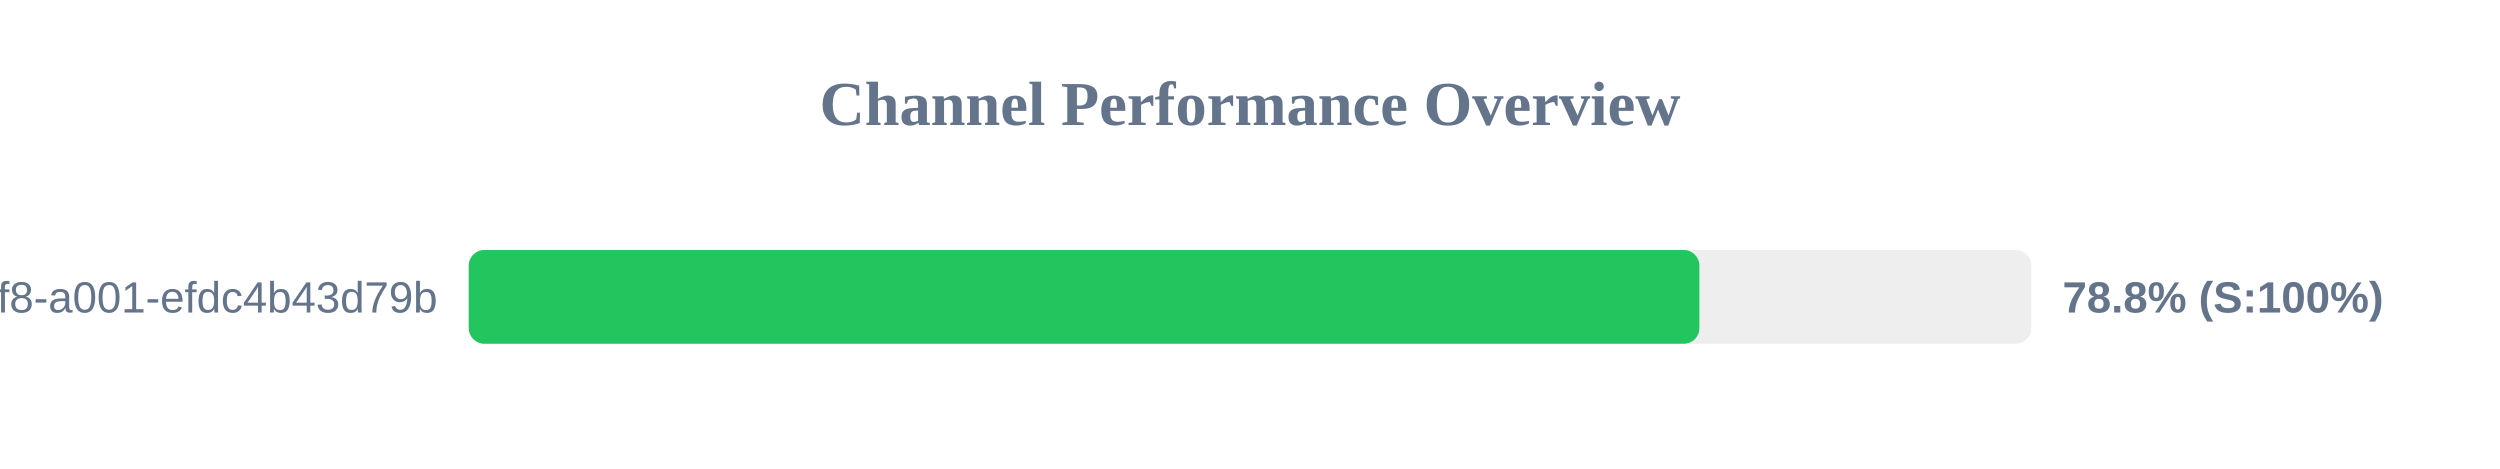
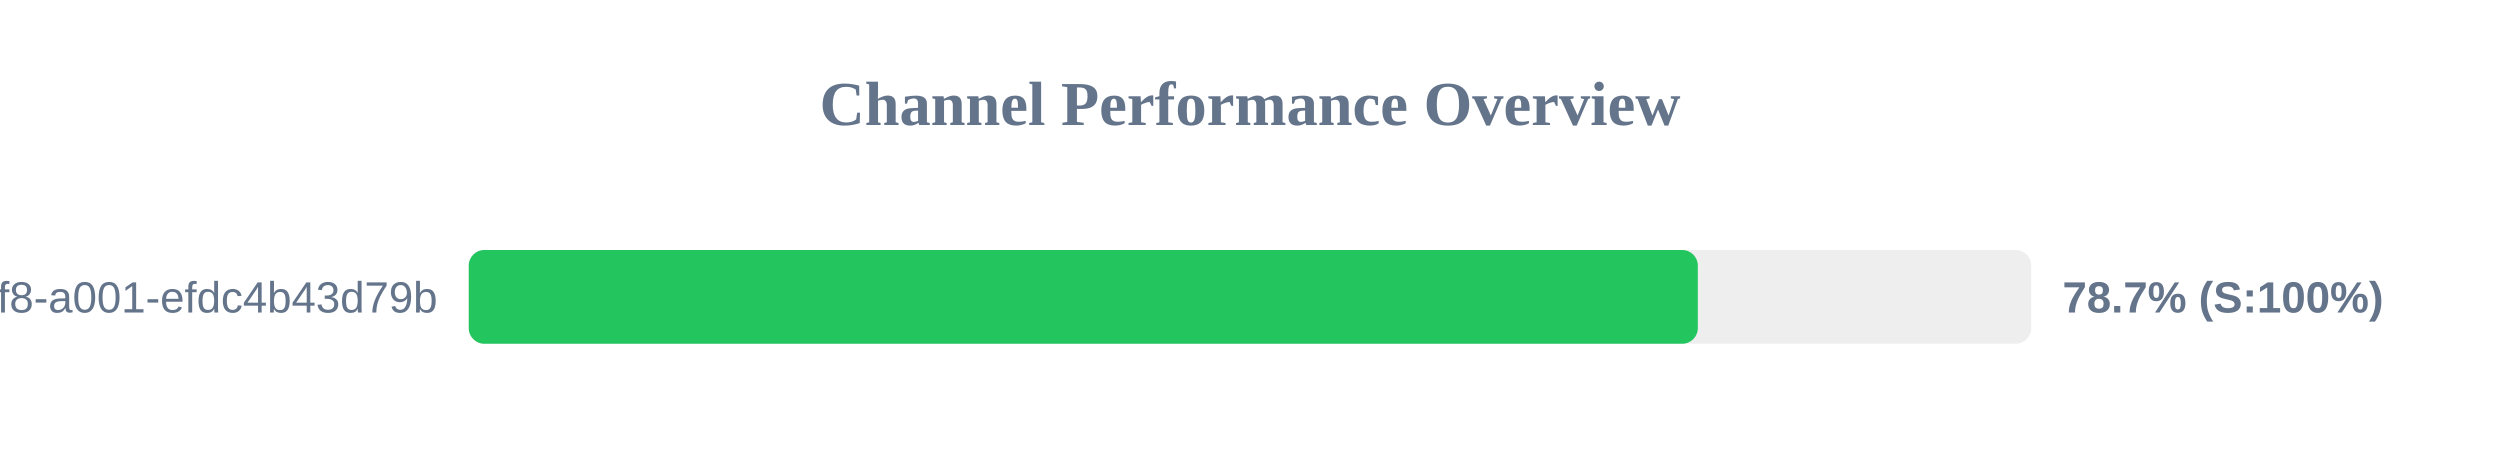
<svg xmlns="http://www.w3.org/2000/svg" width="800" height="150" version="1.1">
  <style>
        .row { font: 14px Arial; fill: #64748b; }
        .score { font: bold 14px Arial; fill: #64748b; }
    </style>
  <text x="400" y="40" text-anchor="middle" font-size="20px" font-weight="bold" fill="#64748b">Channel Performance Overview</text>
  <rect x="150" y="80" width="500" height="30" fill="#eee" rx="5" />
-   <rect x="150" y="80" width="393.8" height="30" fill="#22c55e" rx="5" />
+   <rect x="150" y="80" width="393.3" height="30" fill="#22c55e" rx="5" />
  <text x="140" y="100" text-anchor="end" class="row">?uuid=1fdb6b30-5371-4ff8-a001-efdc4b43d79b</text>
-   <text x="660" y="100" text-anchor="start" class="score">78.8% (S:100%)</text>
+   <text x="660" y="100" text-anchor="start" class="score">78.7% (S:100%)</text>
</svg>
